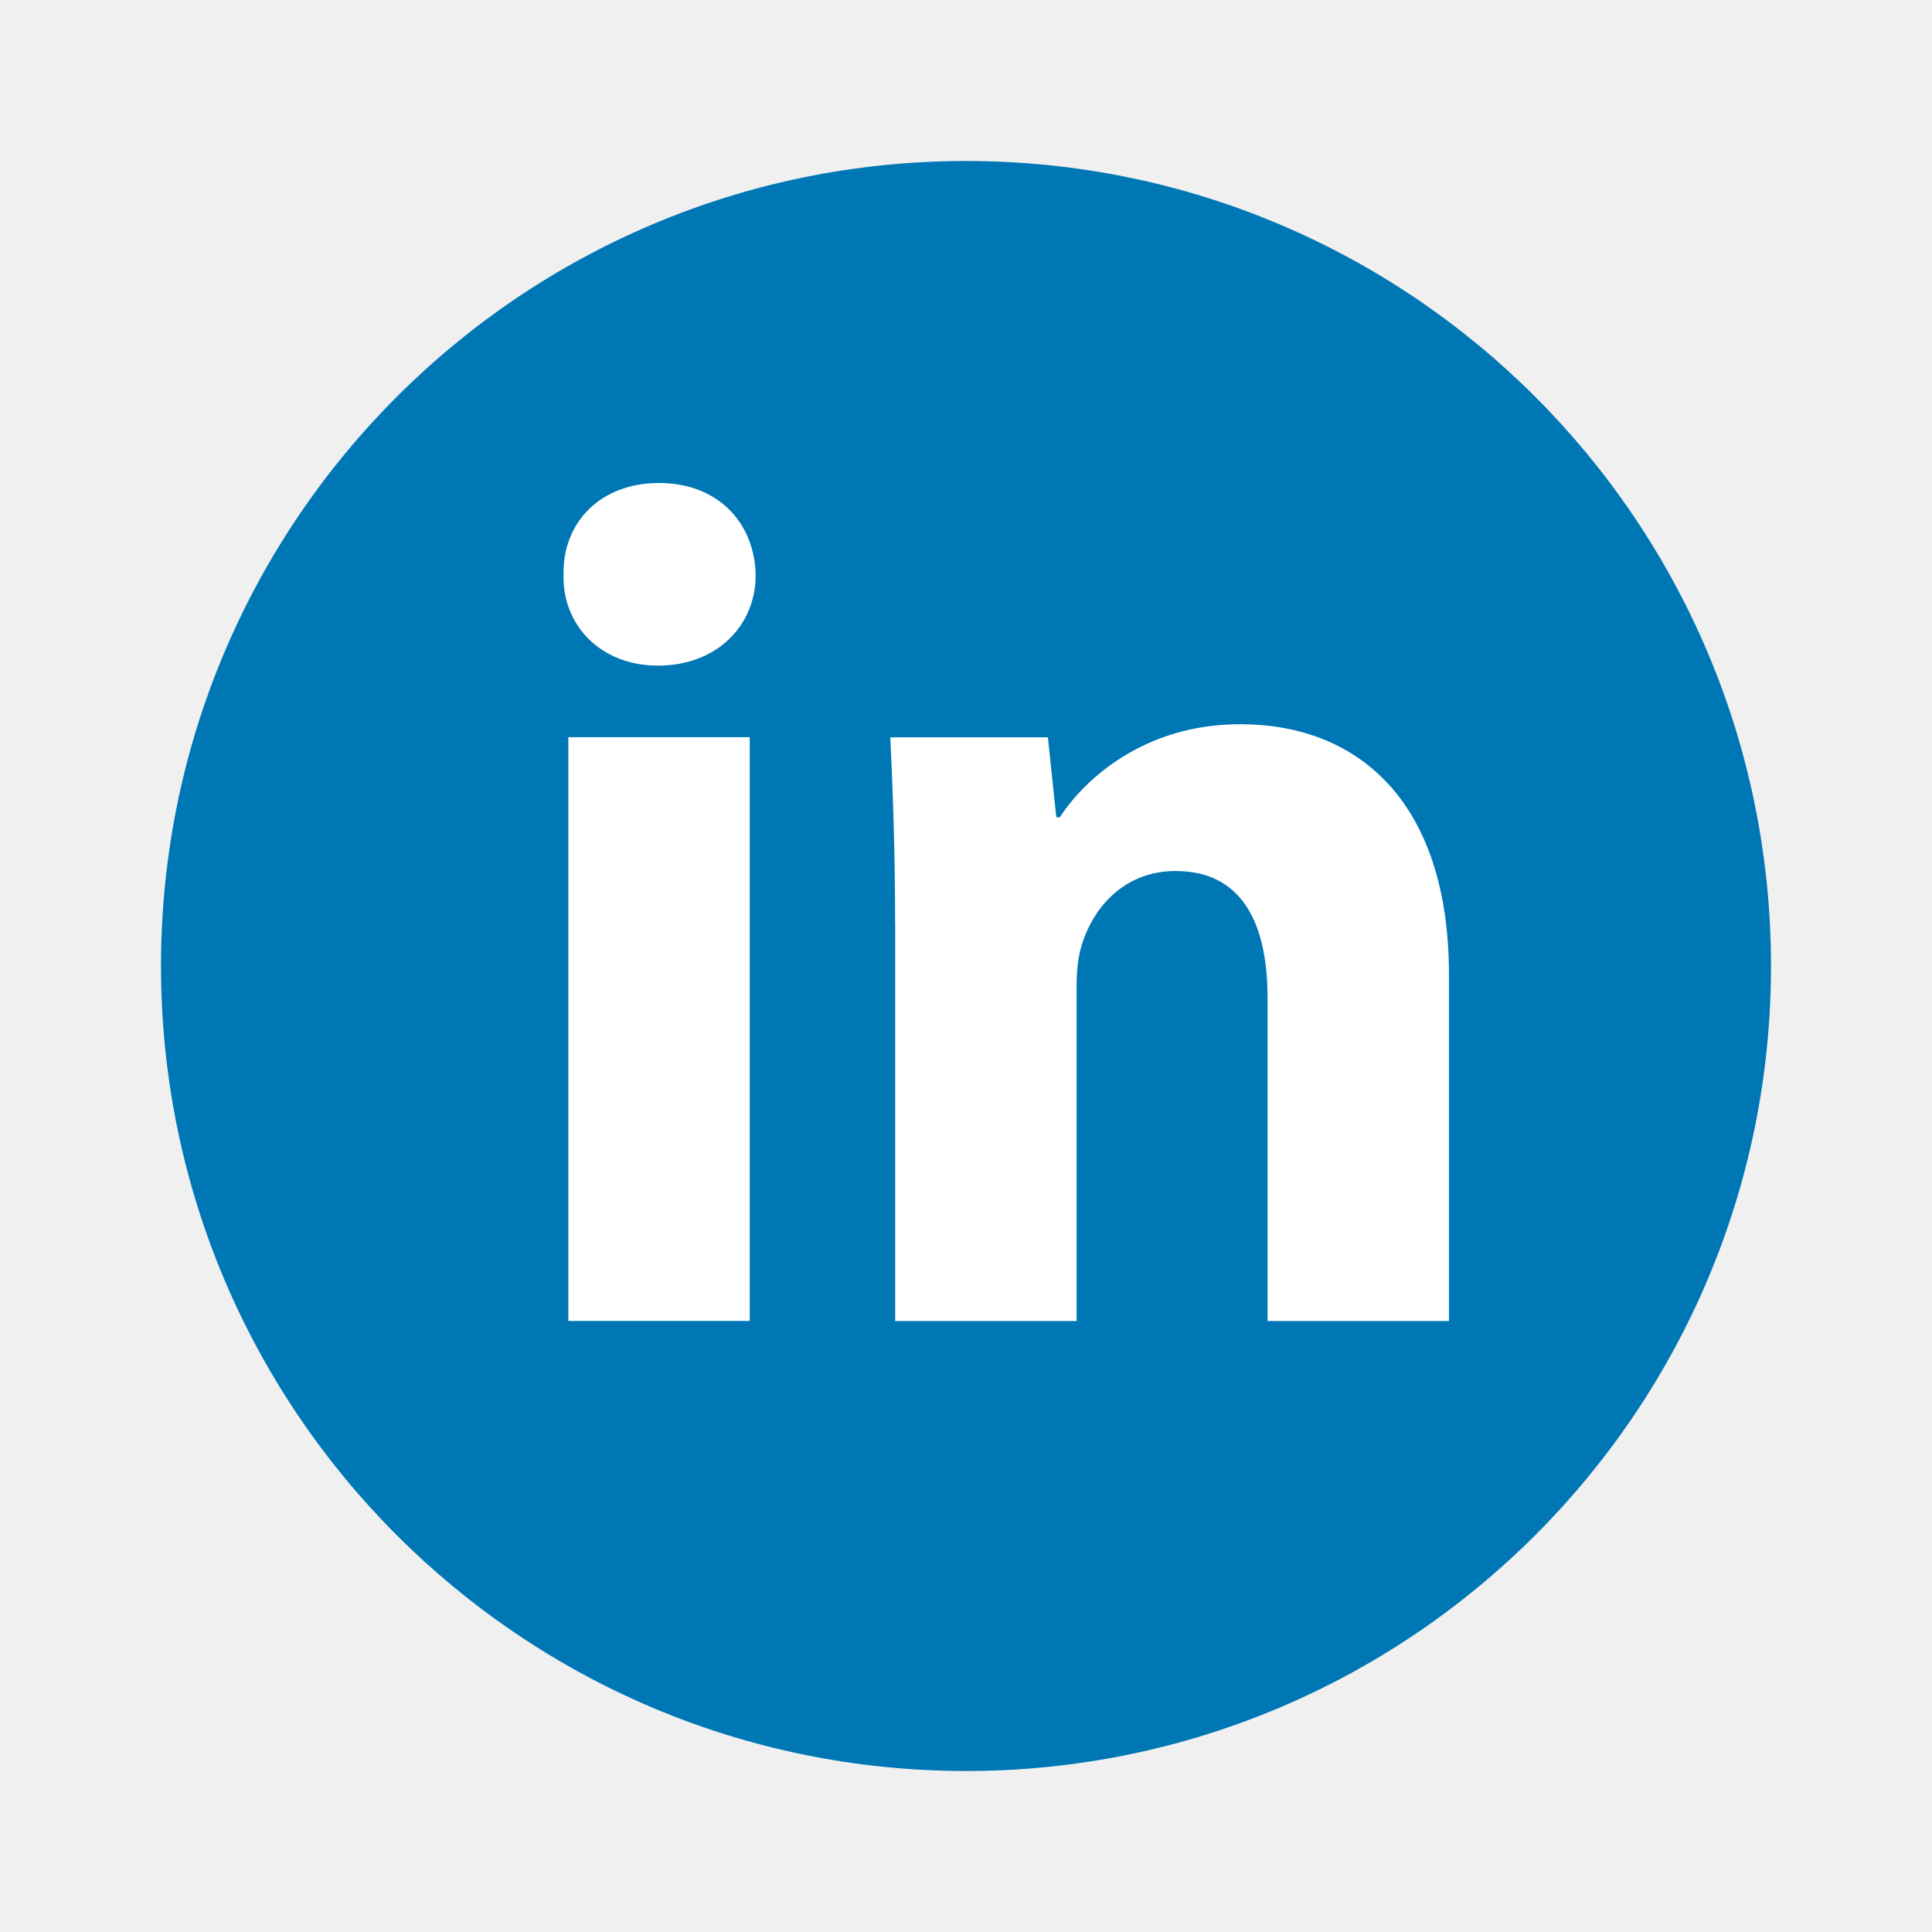
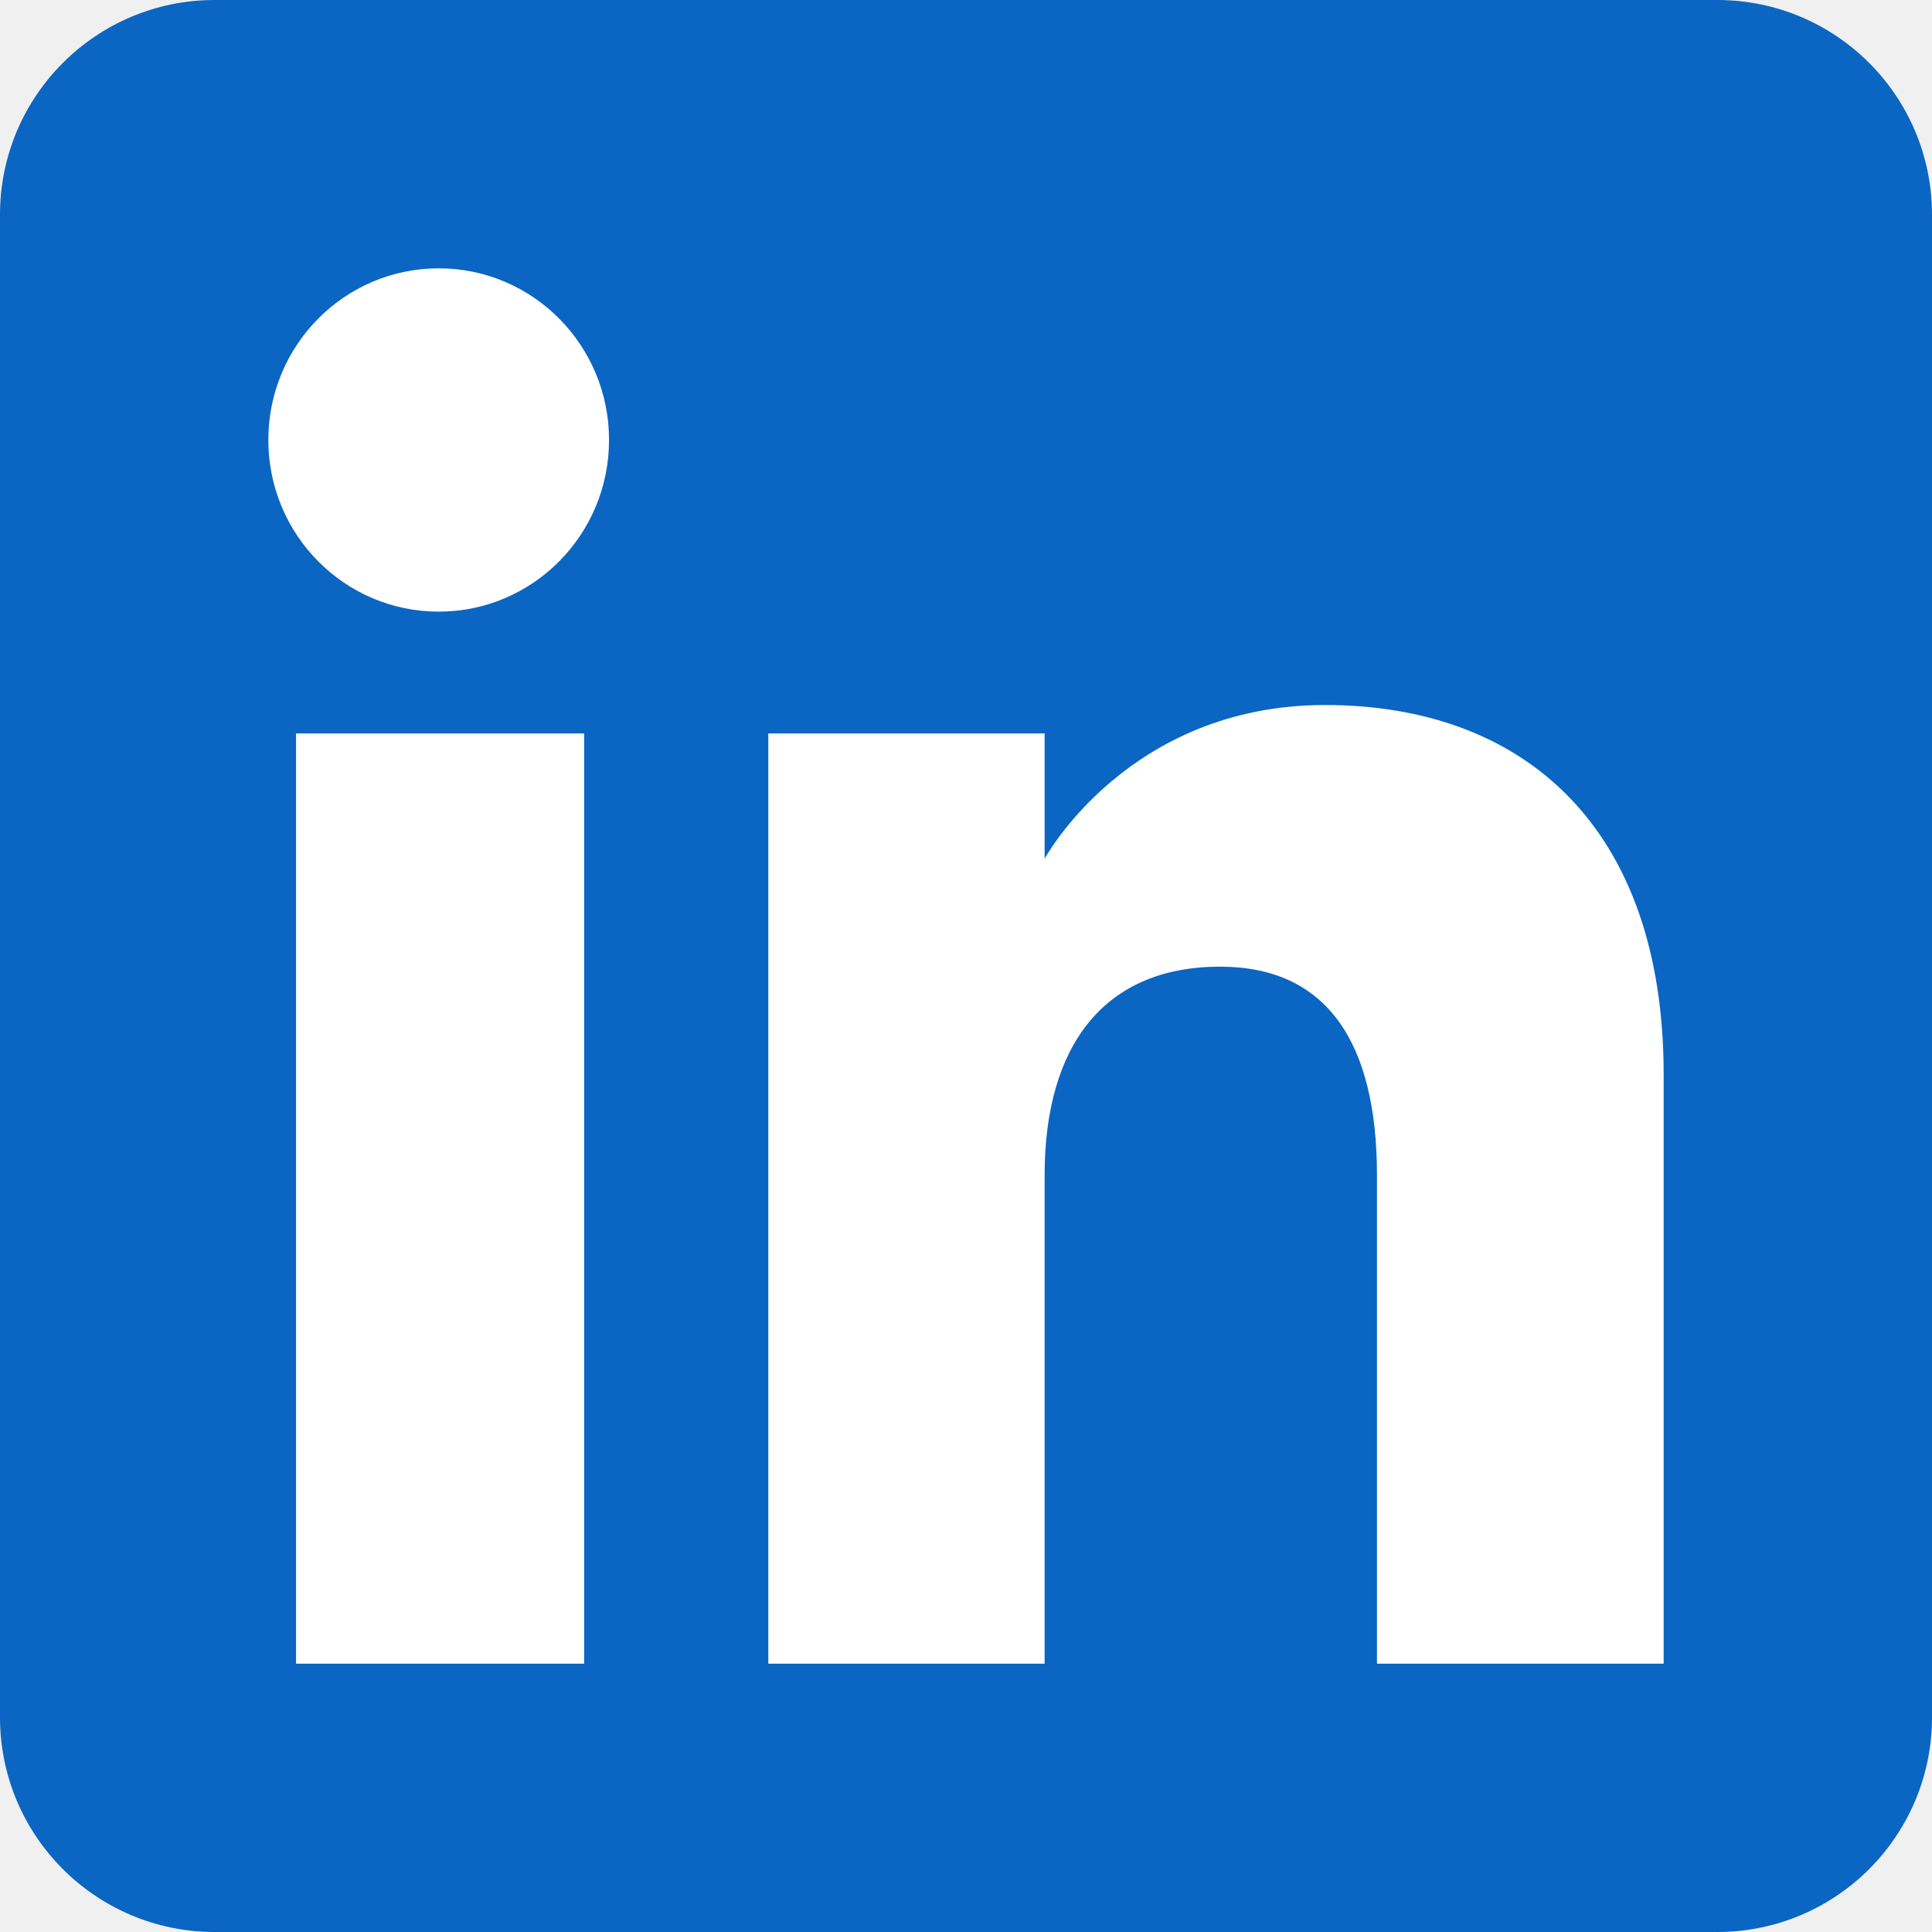
- <svg xmlns="http://www.w3.org/2000/svg" width="800px" height="800px" viewBox="0 0 48 48" fill="none">
-   <circle cx="24" cy="24" r="20" fill="#0077B5" />
-   <path fill-rule="evenodd" clip-rule="evenodd" d="M18.775 14.284C18.775 15.529 17.827 16.537 16.344 16.537C14.919 16.537 13.971 15.529 14.001 14.284C13.971 12.978 14.919 12 16.373 12C17.827 12 18.746 12.978 18.775 14.284ZM14.12 32.819V18.316H18.627V32.818H14.12V32.819Z" fill="white" />
-   <path fill-rule="evenodd" clip-rule="evenodd" d="M22.239 22.945C22.239 21.136 22.18 19.593 22.12 18.318H26.035L26.243 20.305H26.332C26.925 19.385 28.408 17.993 30.81 17.993C33.775 17.993 35.999 19.95 35.999 24.219V32.821H31.492V24.784C31.492 22.914 30.84 21.64 29.209 21.64C27.963 21.64 27.222 22.5 26.926 23.33C26.807 23.627 26.748 24.041 26.748 24.457V32.821H22.241V22.945H22.239Z" fill="white" />
+ <svg xmlns="http://www.w3.org/2000/svg" height="72" viewBox="0 0 72 72" width="72">
+   <g fill="none" fill-rule="evenodd">
+     <path d="M8,72 L64,72 C68.418,72 72,68.418 72,64 L72,8 C72,3.582 68.418,-8.11624501e-16 64,0 L8,0 C3.582,8.11624501e-16 -5.41083001e-16,3.582 0,8 L0,64 C5.41083001e-16,68.418 3.582,72 8,72 Z" fill="#0A66C2" />
+     <path d="M62,62 L51.316,62 L51.316,43.802 C51.316,38.813 49.42,36.025 45.471,36.025 C41.175,36.025 38.93,38.926 38.93,43.802 L38.93,62 L28.633,62 L28.633,27.333 L38.93,27.333 L38.93,32.003 C38.93,32.003 42.026,26.274 49.383,26.274 C56.736,26.274 62,30.764 62,40.051 L62,62 Z M16.349,22.794 C12.842,22.794 10,19.93 10,16.397 C10,12.864 12.842,10 16.349,10 C19.857,10 22.697,12.864 22.697,16.397 C22.697,19.93 19.857,22.794 16.349,22.794 Z M11.033,62 L21.769,62 L21.769,27.333 L11.033,27.333 L11.033,62 Z" fill="#FFF" />
+   </g>
</svg>
